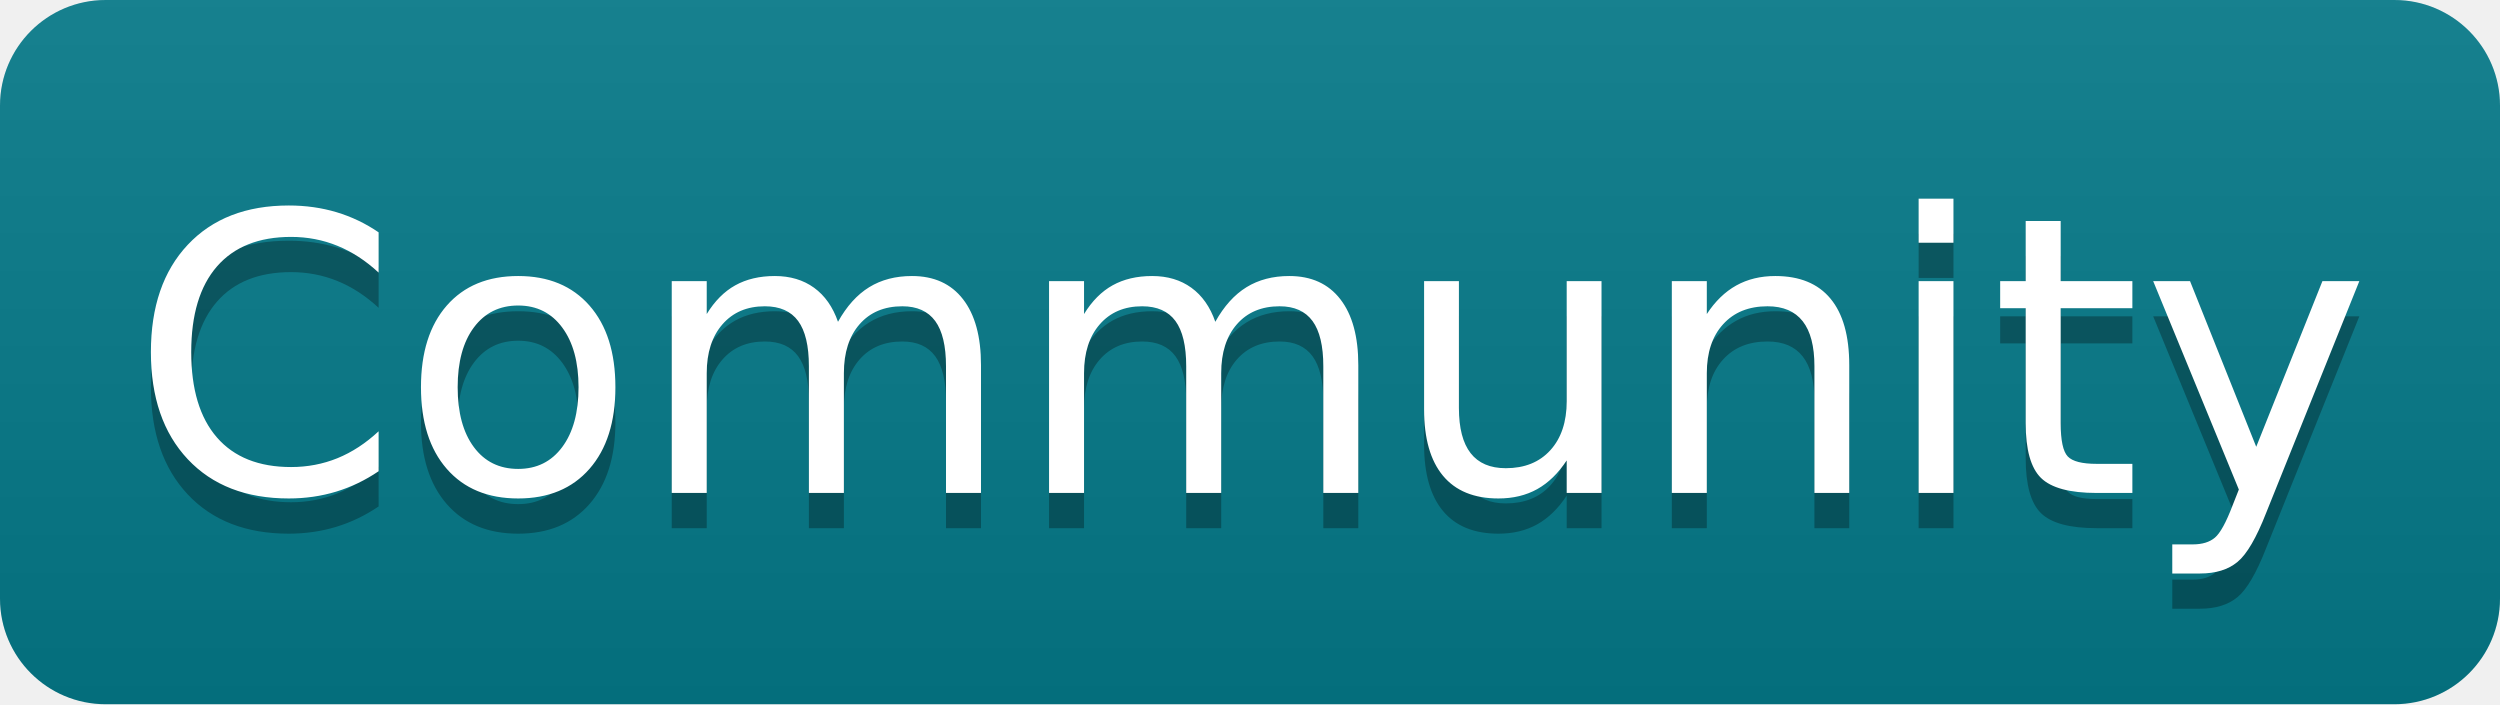
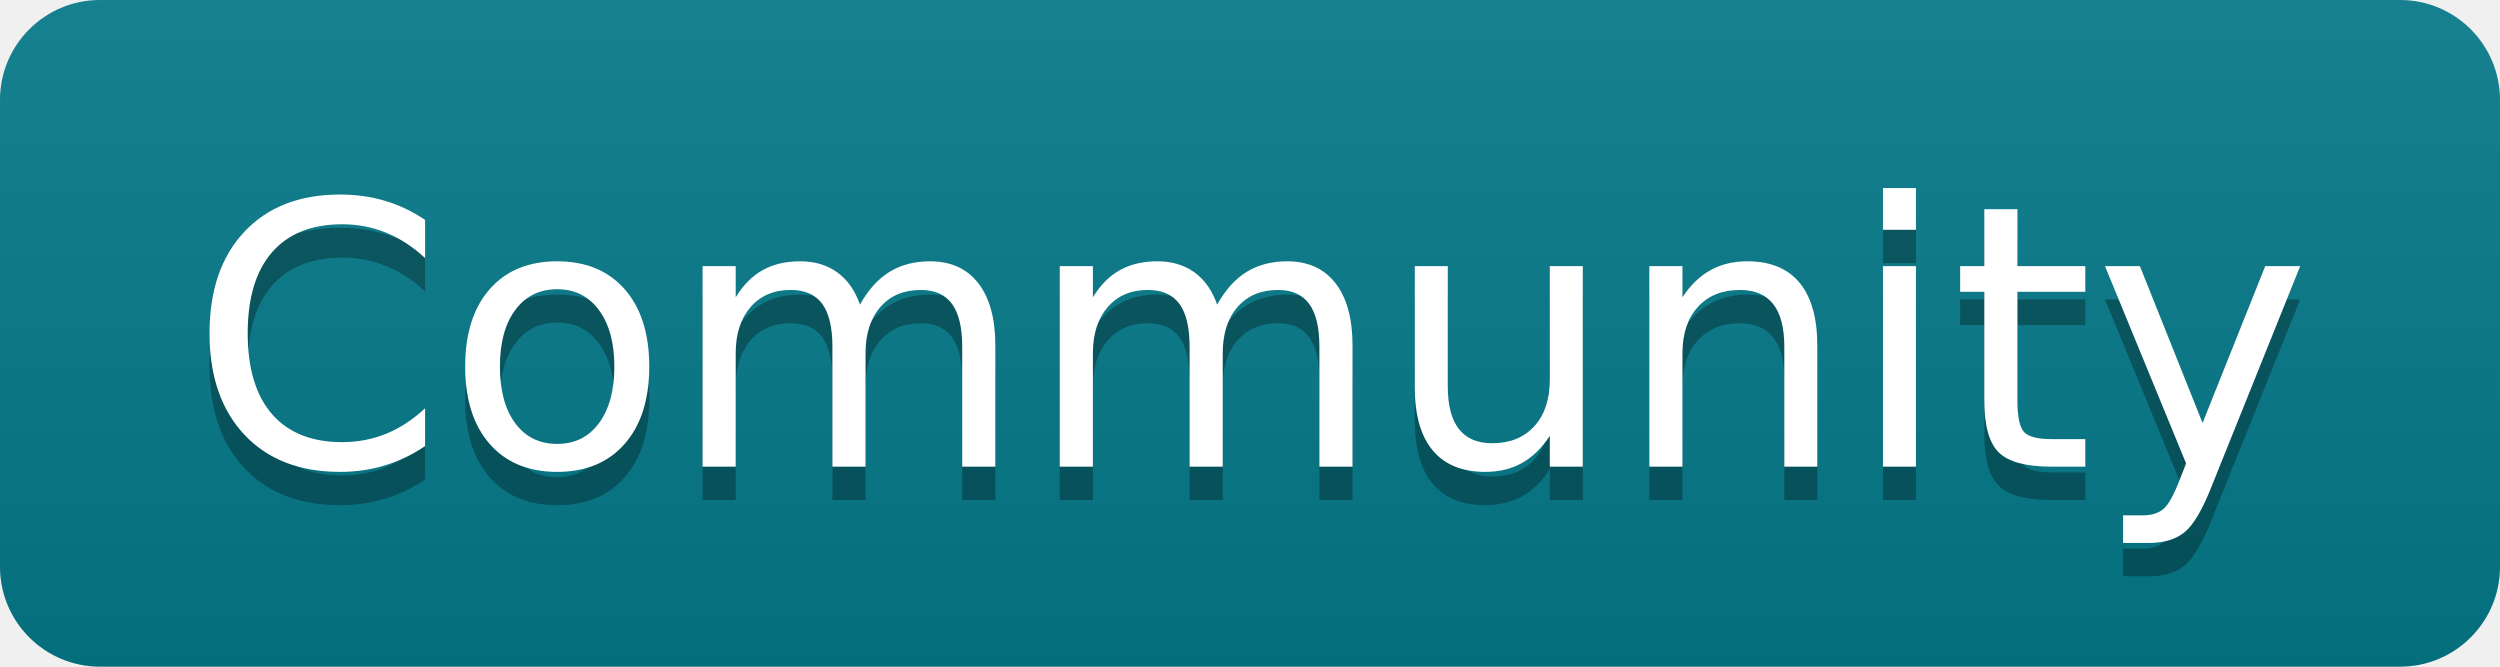
- <svg xmlns="http://www.w3.org/2000/svg" width="71" height="20" role="img" aria-label="Community">
+ <svg xmlns="http://www.w3.org/2000/svg" width="75" height="20" role="img" aria-label="Community">
  <linearGradient id="s" x2="0" y2="100%">
    <stop offset="0" stop-color="#bbb" stop-opacity=".1" />
    <stop offset="1" stop-opacity=".1" />
  </linearGradient>
  <clipPath id="r">
-     <rect width="71" height="20" rx="3" fill="#fff" />
+     <rect width="75" height="20" rx="3" fill="#fff" />
  </clipPath>
  <g clip-path="url(#r)">
-     <rect width="71" height="20" fill="#057a8a" />
-     <rect width="71" height="20" fill="url(#s)" />
+     <rect width="75" height="20" fill="#057a8a" />
+     <rect width="75" height="20" fill="url(#s)" />
  </g>
  <g fill="#fff" text-anchor="middle" font-family="Verdana,Geneva,DejaVu Sans,sans-serif" text-rendering="geometricPrecision" font-size="110">
-     <text aria-hidden="true" x="355" y="150" fill="#010101" fill-opacity=".3" transform="scale(.1)" textLength="590">Community</text>
-     <text x="355" y="140" transform="scale(.1)" textLength="590">Community</text>
+     <text aria-hidden="true" x="375" y="150" fill="#010101" fill-opacity=".3" transform="scale(.1)" textLength="630">Community</text>
+     <text x="375" y="140" transform="scale(.1)" textLength="630">Community</text>
  </g>
</svg>
